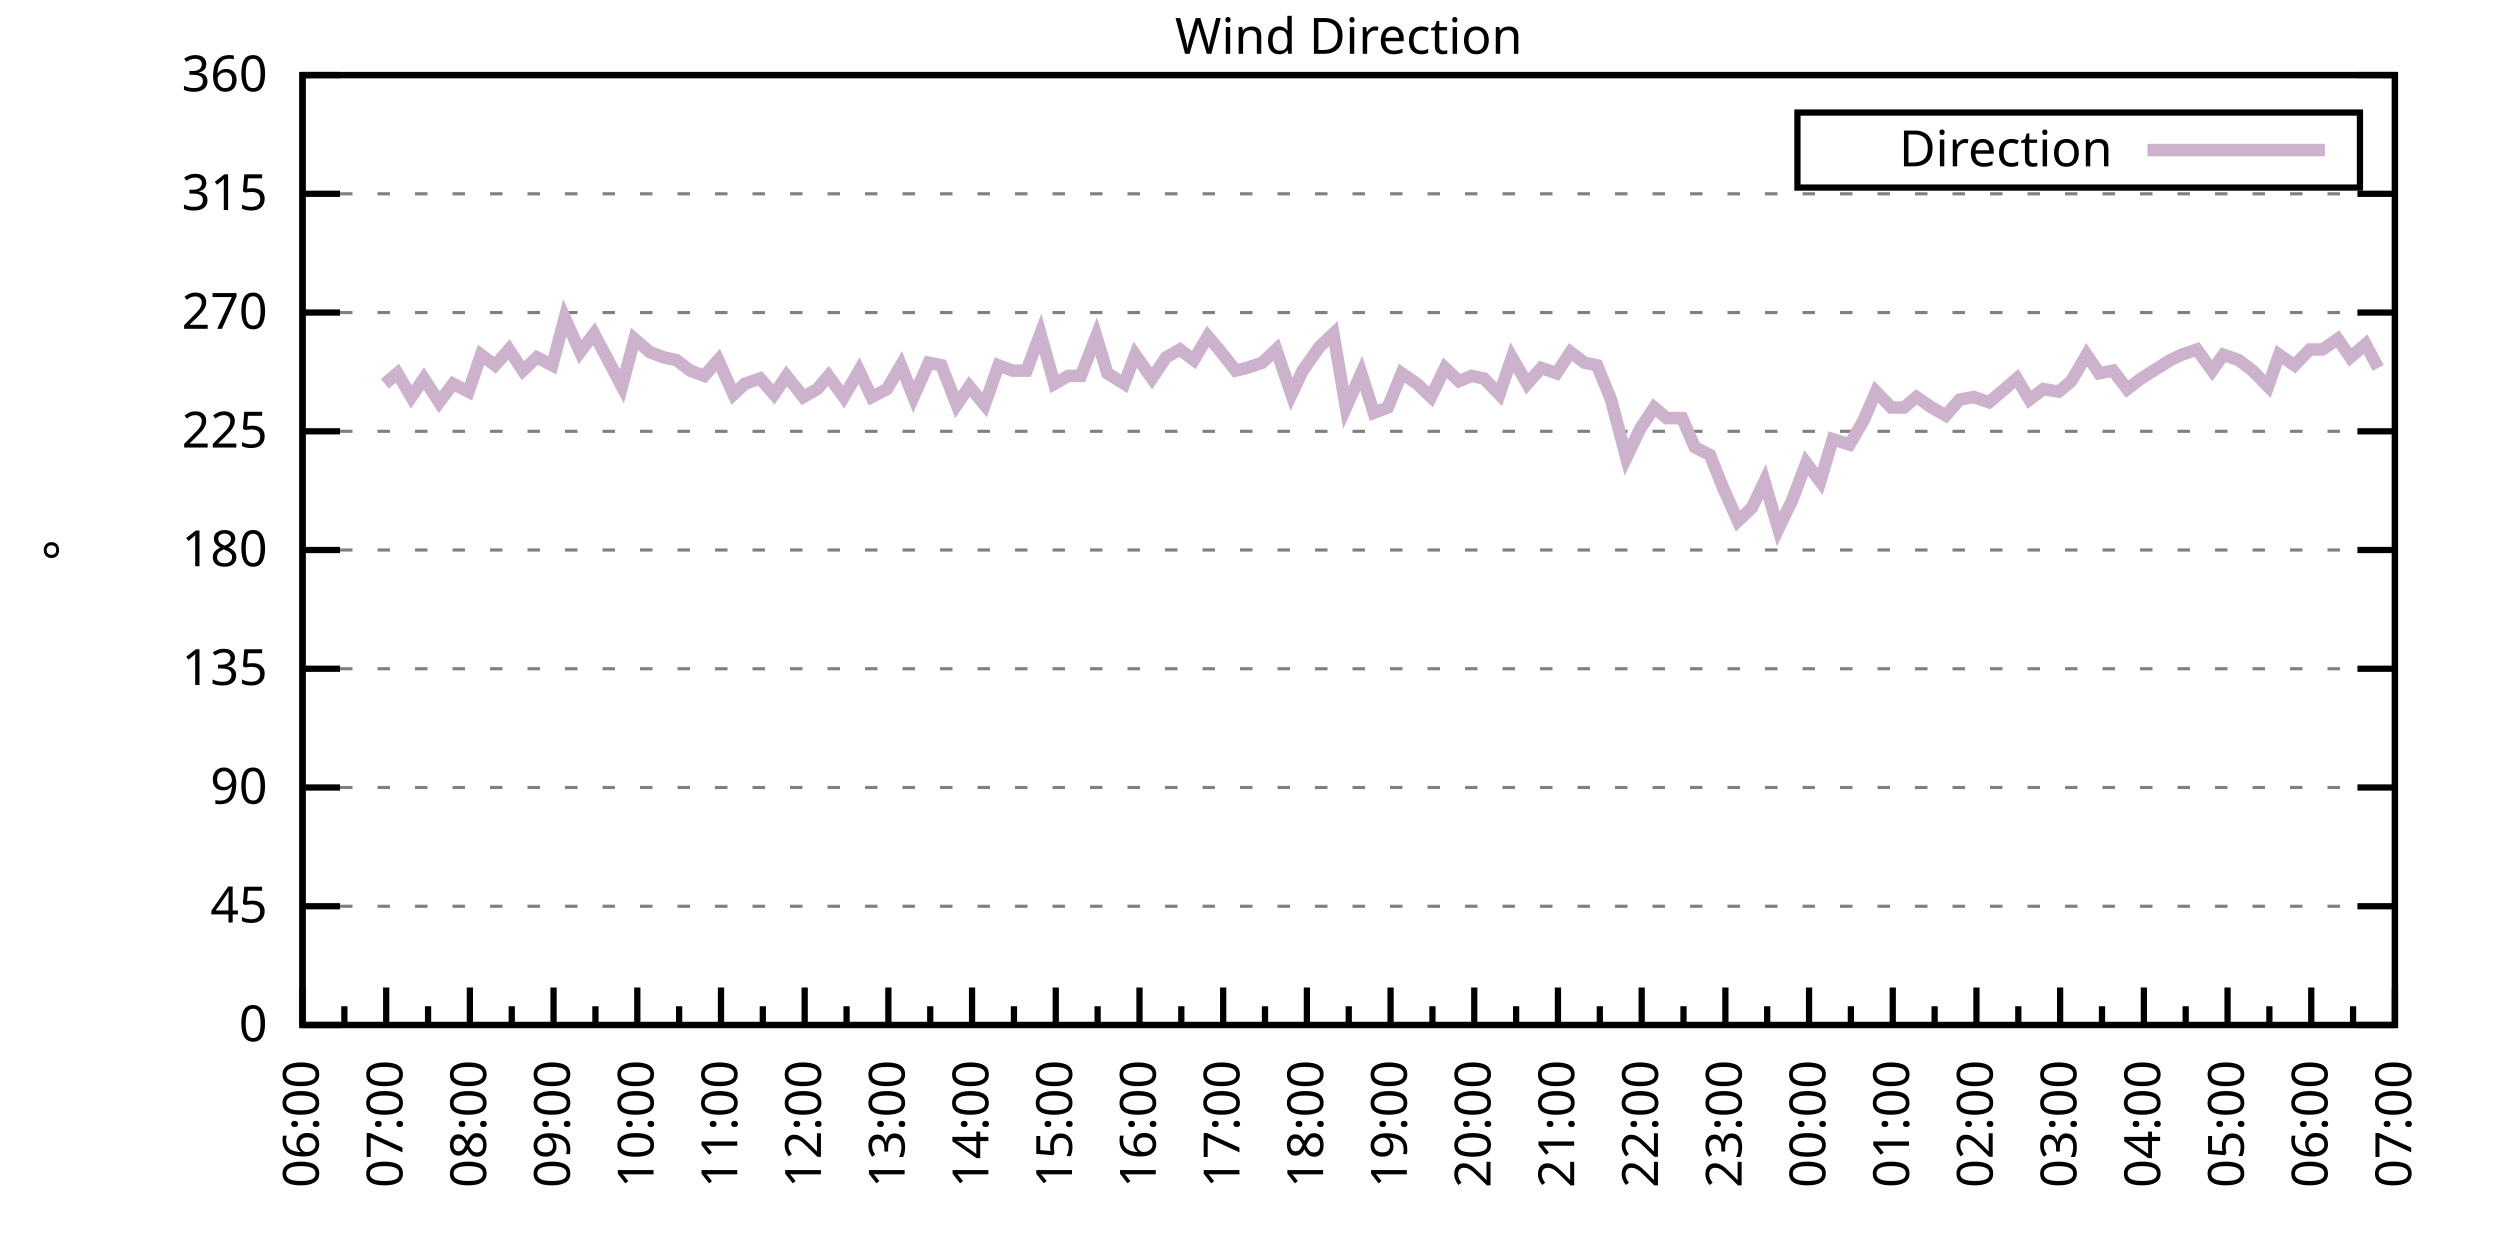
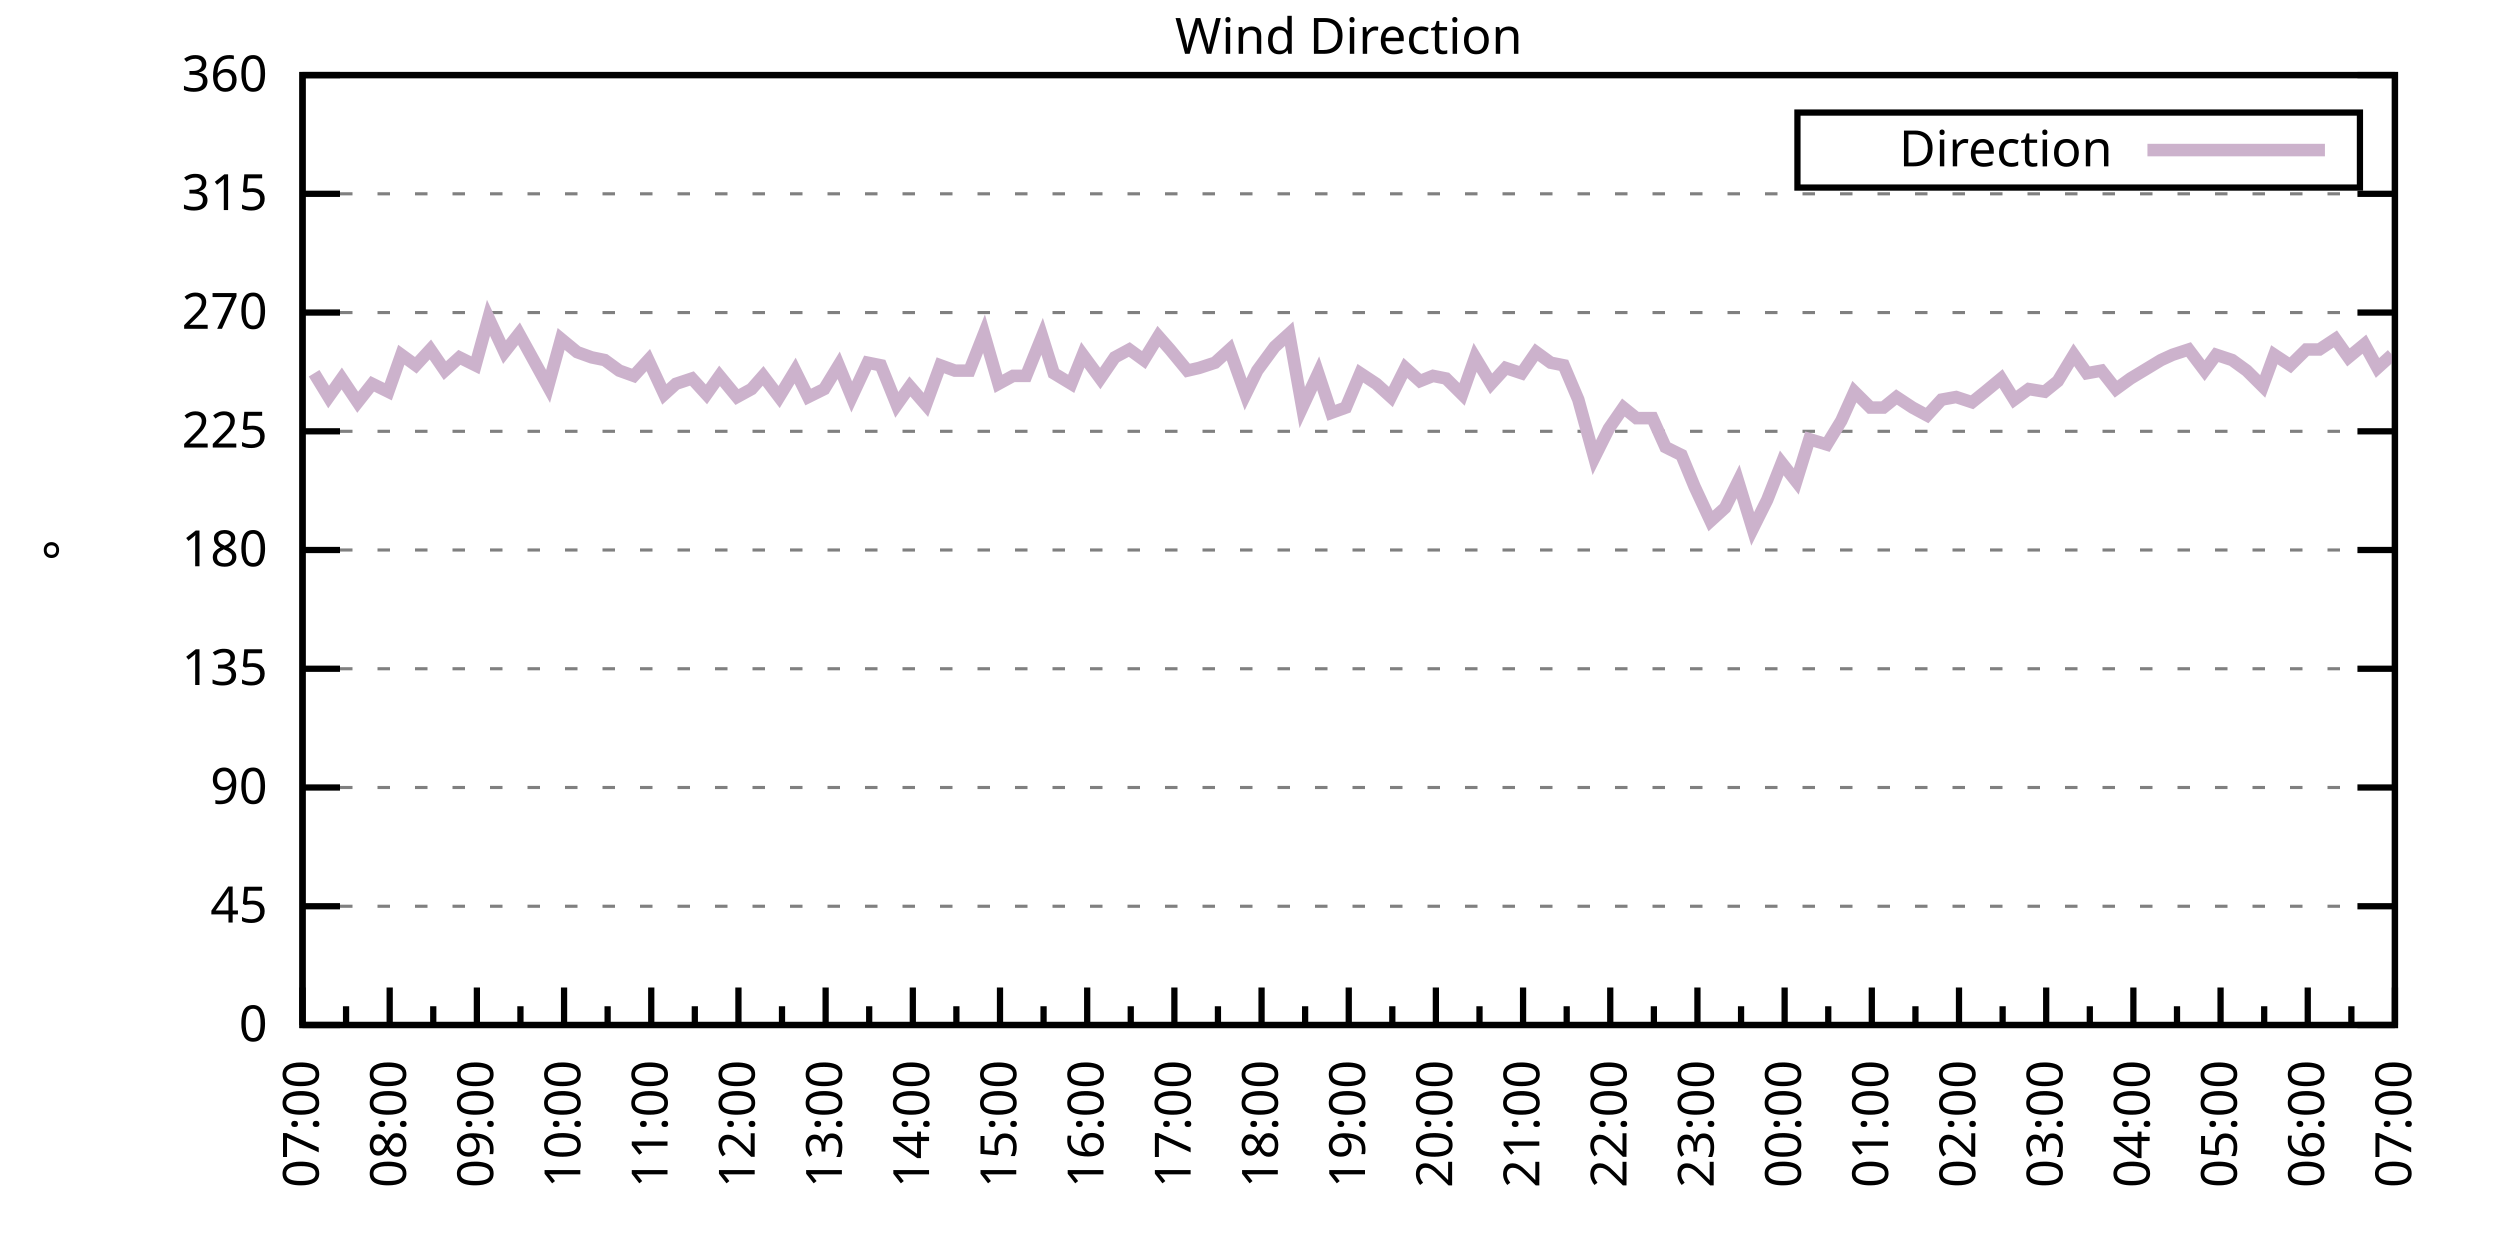
<svg xmlns="http://www.w3.org/2000/svg" xmlns:xlink="http://www.w3.org/1999/xlink" width="400" height="200" viewBox="0 0 400 200">
  <g id="gnuplot_canvas">
    <rect x="0" y="0" width="400" height="200" fill="none" />
    <defs>
      <circle id="gpDot" r="0.5" stroke-width="0.5" stroke="currentColor" />
      <path id="gpPt0" stroke-width="0.333" stroke="currentColor" d="M-1,0 h2 M0,-1 v2" />
      <path id="gpPt1" stroke-width="0.333" stroke="currentColor" d="M-1,-1 L1,1 M1,-1 L-1,1" />
      <path id="gpPt2" stroke-width="0.333" stroke="currentColor" d="M-1,0 L1,0 M0,-1 L0,1 M-1,-1 L1,1 M-1,1 L1,-1" />
      <rect id="gpPt3" stroke-width="0.333" stroke="currentColor" x="-1" y="-1" width="2" height="2" />
      <rect id="gpPt4" stroke-width="0.333" stroke="currentColor" fill="currentColor" x="-1" y="-1" width="2" height="2" />
      <circle id="gpPt5" stroke-width="0.333" stroke="currentColor" cx="0" cy="0" r="1" />
      <use xlink:href="#gpPt5" id="gpPt6" fill="currentColor" stroke="none" />
      <path id="gpPt7" stroke-width="0.333" stroke="currentColor" d="M0,-1.33 L-1.33,0.67 L1.33,0.67 z" />
      <use xlink:href="#gpPt7" id="gpPt8" fill="currentColor" stroke="none" />
      <use xlink:href="#gpPt7" id="gpPt9" stroke="currentColor" transform="rotate(180)" />
      <use xlink:href="#gpPt9" id="gpPt10" fill="currentColor" stroke="none" />
      <use xlink:href="#gpPt3" id="gpPt11" stroke="currentColor" transform="rotate(45)" />
      <use xlink:href="#gpPt11" id="gpPt12" fill="currentColor" stroke="none" />
      <path id="gpPt13" stroke-width="0.333" stroke="currentColor" d="M0,1.330 L1.265,0.411 L0.782,-1.067 L-0.782,-1.076 L-1.265,0.411 z" />
      <use xlink:href="#gpPt13" id="gpPt14" fill="currentColor" stroke="none" />
      <filter id="textbox" filterUnits="objectBoundingBox" x="0" y="0" height="1" width="1">
        <feFlood flood-color="white" flood-opacity="1" result="bgnd" />
        <feComposite in="SourceGraphic" in2="bgnd" operator="atop" />
      </filter>
      <filter id="greybox" filterUnits="objectBoundingBox" x="0" y="0" height="1" width="1">
        <feFlood flood-color="lightgrey" flood-opacity="1" result="grey" />
        <feComposite in="SourceGraphic" in2="grey" operator="atop" />
      </filter>
    </defs>
    <g fill="none" color="white" stroke="currentColor" stroke-width="1.00" stroke-linecap="butt" stroke-linejoin="miter">
</g>
    <g fill="none" color="black" stroke="currentColor" stroke-width="1.00" stroke-linecap="butt" stroke-linejoin="miter">
      <g stroke="none" shape-rendering="crispEdges">
        <polygon fill="rgb(255, 255, 255)" points="48.40,164.00 383.18,164.00 383.18,12.02 48.40,12.02 " />
      </g>
    </g>
    <g fill="none" color="black" stroke="currentColor" stroke-width="1.00" stroke-linecap="butt" stroke-linejoin="miter">
</g>
    <g fill="none" color="black" stroke="black" stroke-width="0.50" stroke-linecap="butt" stroke-linejoin="miter">
</g>
    <g fill="none" color="gray" stroke="currentColor" stroke-width="0.50" stroke-linecap="butt" stroke-linejoin="miter">
      <path stroke="gray" stroke-dasharray="2,4" class="gridline" d="M48.40,164.00 L383.19,164.00  " />
    </g>
    <g fill="none" color="gray" stroke="gray" stroke-width="1.00" stroke-linecap="butt" stroke-linejoin="miter">
</g>
    <g fill="none" color="black" stroke="currentColor" stroke-width="1.00" stroke-linecap="butt" stroke-linejoin="miter">
      <path stroke="black" d="M48.40,164.00 L54.40,164.00 M383.19,164.00 L377.19,164.00  " />
      <g transform="translate(42.80,166.60)" stroke="none" fill="black" font-family="Sans" font-size="8.00" text-anchor="end">
        <text>
          <tspan font-family="Sans"> 0</tspan>
        </text>
      </g>
    </g>
    <g fill="none" color="black" stroke="currentColor" stroke-width="1.00" stroke-linecap="butt" stroke-linejoin="miter">
</g>
    <g fill="none" color="black" stroke="black" stroke-width="0.50" stroke-linecap="butt" stroke-linejoin="miter">
</g>
    <g fill="none" color="gray" stroke="currentColor" stroke-width="0.50" stroke-linecap="butt" stroke-linejoin="miter">
      <path stroke="gray" stroke-dasharray="2,4" class="gridline" d="M48.40,145.00 L383.19,145.00  " />
    </g>
    <g fill="none" color="gray" stroke="gray" stroke-width="1.00" stroke-linecap="butt" stroke-linejoin="miter">
</g>
    <g fill="none" color="black" stroke="currentColor" stroke-width="1.00" stroke-linecap="butt" stroke-linejoin="miter">
      <path stroke="black" d="M48.40,145.00 L54.40,145.00 M383.19,145.00 L377.19,145.00  " />
      <g transform="translate(42.80,147.60)" stroke="none" fill="black" font-family="Sans" font-size="8.00" text-anchor="end">
        <text>
          <tspan font-family="Sans"> 45</tspan>
        </text>
      </g>
    </g>
    <g fill="none" color="black" stroke="currentColor" stroke-width="1.00" stroke-linecap="butt" stroke-linejoin="miter">
</g>
    <g fill="none" color="black" stroke="black" stroke-width="0.50" stroke-linecap="butt" stroke-linejoin="miter">
</g>
    <g fill="none" color="gray" stroke="currentColor" stroke-width="0.50" stroke-linecap="butt" stroke-linejoin="miter">
      <path stroke="gray" stroke-dasharray="2,4" class="gridline" d="M48.40,126.00 L383.19,126.00  " />
    </g>
    <g fill="none" color="gray" stroke="gray" stroke-width="1.00" stroke-linecap="butt" stroke-linejoin="miter">
</g>
    <g fill="none" color="black" stroke="currentColor" stroke-width="1.00" stroke-linecap="butt" stroke-linejoin="miter">
      <path stroke="black" d="M48.40,126.00 L54.40,126.00 M383.19,126.00 L377.19,126.00  " />
      <g transform="translate(42.80,128.60)" stroke="none" fill="black" font-family="Sans" font-size="8.00" text-anchor="end">
        <text>
          <tspan font-family="Sans"> 90</tspan>
        </text>
      </g>
    </g>
    <g fill="none" color="black" stroke="currentColor" stroke-width="1.00" stroke-linecap="butt" stroke-linejoin="miter">
</g>
    <g fill="none" color="black" stroke="black" stroke-width="0.50" stroke-linecap="butt" stroke-linejoin="miter">
</g>
    <g fill="none" color="gray" stroke="currentColor" stroke-width="0.50" stroke-linecap="butt" stroke-linejoin="miter">
      <path stroke="gray" stroke-dasharray="2,4" class="gridline" d="M48.40,107.00 L383.19,107.00  " />
    </g>
    <g fill="none" color="gray" stroke="gray" stroke-width="1.00" stroke-linecap="butt" stroke-linejoin="miter">
</g>
    <g fill="none" color="black" stroke="currentColor" stroke-width="1.00" stroke-linecap="butt" stroke-linejoin="miter">
      <path stroke="black" d="M48.40,107.00 L54.40,107.00 M383.19,107.00 L377.19,107.00  " />
      <g transform="translate(42.80,109.60)" stroke="none" fill="black" font-family="Sans" font-size="8.00" text-anchor="end">
        <text>
          <tspan font-family="Sans"> 135</tspan>
        </text>
      </g>
    </g>
    <g fill="none" color="black" stroke="currentColor" stroke-width="1.00" stroke-linecap="butt" stroke-linejoin="miter">
</g>
    <g fill="none" color="black" stroke="black" stroke-width="0.50" stroke-linecap="butt" stroke-linejoin="miter">
</g>
    <g fill="none" color="gray" stroke="currentColor" stroke-width="0.50" stroke-linecap="butt" stroke-linejoin="miter">
      <path stroke="gray" stroke-dasharray="2,4" class="gridline" d="M48.40,88.00 L383.19,88.00  " />
    </g>
    <g fill="none" color="gray" stroke="gray" stroke-width="1.00" stroke-linecap="butt" stroke-linejoin="miter">
</g>
    <g fill="none" color="black" stroke="currentColor" stroke-width="1.00" stroke-linecap="butt" stroke-linejoin="miter">
      <path stroke="black" d="M48.40,88.00 L54.40,88.00 M383.19,88.00 L377.19,88.00  " />
      <g transform="translate(42.80,90.60)" stroke="none" fill="black" font-family="Sans" font-size="8.00" text-anchor="end">
        <text>
          <tspan font-family="Sans"> 180</tspan>
        </text>
      </g>
    </g>
    <g fill="none" color="black" stroke="currentColor" stroke-width="1.00" stroke-linecap="butt" stroke-linejoin="miter">
</g>
    <g fill="none" color="black" stroke="black" stroke-width="0.50" stroke-linecap="butt" stroke-linejoin="miter">
</g>
    <g fill="none" color="gray" stroke="currentColor" stroke-width="0.50" stroke-linecap="butt" stroke-linejoin="miter">
      <path stroke="gray" stroke-dasharray="2,4" class="gridline" d="M48.40,69.01 L383.19,69.01  " />
    </g>
    <g fill="none" color="gray" stroke="gray" stroke-width="1.00" stroke-linecap="butt" stroke-linejoin="miter">
</g>
    <g fill="none" color="black" stroke="currentColor" stroke-width="1.00" stroke-linecap="butt" stroke-linejoin="miter">
      <path stroke="black" d="M48.40,69.01 L54.40,69.01 M383.19,69.01 L377.19,69.01  " />
      <g transform="translate(42.80,71.61)" stroke="none" fill="black" font-family="Sans" font-size="8.00" text-anchor="end">
        <text>
          <tspan font-family="Sans"> 225</tspan>
        </text>
      </g>
    </g>
    <g fill="none" color="black" stroke="currentColor" stroke-width="1.00" stroke-linecap="butt" stroke-linejoin="miter">
</g>
    <g fill="none" color="black" stroke="black" stroke-width="0.50" stroke-linecap="butt" stroke-linejoin="miter">
</g>
    <g fill="none" color="gray" stroke="currentColor" stroke-width="0.50" stroke-linecap="butt" stroke-linejoin="miter">
      <path stroke="gray" stroke-dasharray="2,4" class="gridline" d="M48.40,50.01 L383.19,50.01  " />
    </g>
    <g fill="none" color="gray" stroke="gray" stroke-width="1.00" stroke-linecap="butt" stroke-linejoin="miter">
</g>
    <g fill="none" color="black" stroke="currentColor" stroke-width="1.00" stroke-linecap="butt" stroke-linejoin="miter">
      <path stroke="black" d="M48.40,50.01 L54.40,50.01 M383.19,50.01 L377.19,50.01  " />
      <g transform="translate(42.80,52.61)" stroke="none" fill="black" font-family="Sans" font-size="8.00" text-anchor="end">
        <text>
          <tspan font-family="Sans"> 270</tspan>
        </text>
      </g>
    </g>
    <g fill="none" color="black" stroke="currentColor" stroke-width="1.00" stroke-linecap="butt" stroke-linejoin="miter">
</g>
    <g fill="none" color="black" stroke="black" stroke-width="0.50" stroke-linecap="butt" stroke-linejoin="miter">
</g>
    <g fill="none" color="gray" stroke="currentColor" stroke-width="0.50" stroke-linecap="butt" stroke-linejoin="miter">
      <path stroke="gray" stroke-dasharray="2,4" class="gridline" d="M48.40,31.01 L383.19,31.01  " />
    </g>
    <g fill="none" color="gray" stroke="gray" stroke-width="1.00" stroke-linecap="butt" stroke-linejoin="miter">
</g>
    <g fill="none" color="black" stroke="currentColor" stroke-width="1.00" stroke-linecap="butt" stroke-linejoin="miter">
      <path stroke="black" d="M48.40,31.01 L54.40,31.01 M383.19,31.01 L377.19,31.01  " />
      <g transform="translate(42.80,33.61)" stroke="none" fill="black" font-family="Sans" font-size="8.00" text-anchor="end">
        <text>
          <tspan font-family="Sans"> 315</tspan>
        </text>
      </g>
    </g>
    <g fill="none" color="black" stroke="currentColor" stroke-width="1.00" stroke-linecap="butt" stroke-linejoin="miter">
</g>
    <g fill="none" color="black" stroke="black" stroke-width="0.50" stroke-linecap="butt" stroke-linejoin="miter">
</g>
    <g fill="none" color="gray" stroke="currentColor" stroke-width="0.50" stroke-linecap="butt" stroke-linejoin="miter">
      <path stroke="gray" stroke-dasharray="2,4" class="gridline" d="M48.40,12.01 L383.19,12.01  " />
    </g>
    <g fill="none" color="gray" stroke="gray" stroke-width="1.00" stroke-linecap="butt" stroke-linejoin="miter">
</g>
    <g fill="none" color="black" stroke="currentColor" stroke-width="1.00" stroke-linecap="butt" stroke-linejoin="miter">
      <path stroke="black" d="M48.40,12.01 L54.40,12.01 M383.19,12.01 L377.19,12.01  " />
      <g transform="translate(42.80,14.61)" stroke="none" fill="black" font-family="Sans" font-size="8.00" text-anchor="end">
        <text>
          <tspan font-family="Sans"> 360</tspan>
        </text>
      </g>
    </g>
    <g fill="none" color="black" stroke="currentColor" stroke-width="1.00" stroke-linecap="butt" stroke-linejoin="miter">
      <path stroke="black" d="M48.40,164.00 L48.40,158.00  " />
      <g transform="translate(51.00,169.60) rotate(270)" stroke="none" fill="black" font-family="Sans" font-size="8.00" text-anchor="end">
        <text>
+           <tspan font-family="Sans">07:00</tspan>
+         </text>
+       </g>
+     </g>
+     <g fill="none" color="black" stroke="currentColor" stroke-width="1.00" stroke-linecap="butt" stroke-linejoin="miter">
+       <path stroke="black" d="M55.37,164.00 L55.37,161.00 M62.35,164.00 L62.35,158.00  " />
+       <g transform="translate(64.95,169.60) rotate(270)" stroke="none" fill="black" font-family="Sans" font-size="8.00" text-anchor="end">
+         <text>
+           <tspan font-family="Sans">08:00</tspan>
+         </text>
+       </g>
+     </g>
+     <g fill="none" color="black" stroke="currentColor" stroke-width="1.00" stroke-linecap="butt" stroke-linejoin="miter">
+       <path stroke="black" d="M69.32,164.00 L69.32,161.00 M76.30,164.00 L76.30,158.00  " />
+       <g transform="translate(78.90,169.60) rotate(270)" stroke="none" fill="black" font-family="Sans" font-size="8.00" text-anchor="end">
+         <text>
+           <tspan font-family="Sans">09:00</tspan>
+         </text>
+       </g>
+     </g>
+     <g fill="none" color="black" stroke="currentColor" stroke-width="1.00" stroke-linecap="butt" stroke-linejoin="miter">
+       <path stroke="black" d="M83.27,164.00 L83.27,161.00 M90.25,164.00 L90.25,158.00  " />
+       <g transform="translate(92.85,169.60) rotate(270)" stroke="none" fill="black" font-family="Sans" font-size="8.00" text-anchor="end">
+         <text>
+           <tspan font-family="Sans">10:00</tspan>
+         </text>
+       </g>
+     </g>
+     <g fill="none" color="black" stroke="currentColor" stroke-width="1.00" stroke-linecap="butt" stroke-linejoin="miter">
+       <path stroke="black" d="M97.22,164.00 L97.22,161.00 M104.20,164.00 L104.20,158.00  " />
+       <g transform="translate(106.80,169.60) rotate(270)" stroke="none" fill="black" font-family="Sans" font-size="8.00" text-anchor="end">
+         <text>
+           <tspan font-family="Sans">11:00</tspan>
+         </text>
+       </g>
+     </g>
+     <g fill="none" color="black" stroke="currentColor" stroke-width="1.00" stroke-linecap="butt" stroke-linejoin="miter">
+       <path stroke="black" d="M111.17,164.00 L111.17,161.00 M118.15,164.00 L118.15,158.00  " />
+       <g transform="translate(120.75,169.60) rotate(270)" stroke="none" fill="black" font-family="Sans" font-size="8.00" text-anchor="end">
+         <text>
+           <tspan font-family="Sans">12:00</tspan>
+         </text>
+       </g>
+     </g>
+     <g fill="none" color="black" stroke="currentColor" stroke-width="1.00" stroke-linecap="butt" stroke-linejoin="miter">
+       <path stroke="black" d="M125.12,164.00 L125.12,161.00 M132.10,164.00 L132.10,158.00  " />
+       <g transform="translate(134.70,169.60) rotate(270)" stroke="none" fill="black" font-family="Sans" font-size="8.00" text-anchor="end">
+         <text>
+           <tspan font-family="Sans">13:00</tspan>
+         </text>
+       </g>
+     </g>
+     <g fill="none" color="black" stroke="currentColor" stroke-width="1.00" stroke-linecap="butt" stroke-linejoin="miter">
+       <path stroke="black" d="M139.07,164.00 L139.07,161.00 M146.05,164.00 L146.05,158.00  " />
+       <g transform="translate(148.65,169.60) rotate(270)" stroke="none" fill="black" font-family="Sans" font-size="8.00" text-anchor="end">
+         <text>
+           <tspan font-family="Sans">14:00</tspan>
+         </text>
+       </g>
+     </g>
+     <g fill="none" color="black" stroke="currentColor" stroke-width="1.00" stroke-linecap="butt" stroke-linejoin="miter">
+       <path stroke="black" d="M153.02,164.00 L153.02,161.00 M160.00,164.00 L160.00,158.00  " />
+       <g transform="translate(162.60,169.60) rotate(270)" stroke="none" fill="black" font-family="Sans" font-size="8.00" text-anchor="end">
+         <text>
+           <tspan font-family="Sans">15:00</tspan>
+         </text>
+       </g>
+     </g>
+     <g fill="none" color="black" stroke="currentColor" stroke-width="1.00" stroke-linecap="butt" stroke-linejoin="miter">
+       <path stroke="black" d="M166.97,164.00 L166.97,161.00 M173.95,164.00 L173.95,158.00  " />
+       <g transform="translate(176.55,169.60) rotate(270)" stroke="none" fill="black" font-family="Sans" font-size="8.00" text-anchor="end">
+         <text>
+           <tspan font-family="Sans">16:00</tspan>
+         </text>
+       </g>
+     </g>
+     <g fill="none" color="black" stroke="currentColor" stroke-width="1.00" stroke-linecap="butt" stroke-linejoin="miter">
+       <path stroke="black" d="M180.92,164.00 L180.92,161.00 M187.90,164.00 L187.90,158.00  " />
+       <g transform="translate(190.50,169.60) rotate(270)" stroke="none" fill="black" font-family="Sans" font-size="8.00" text-anchor="end">
+         <text>
+           <tspan font-family="Sans">17:00</tspan>
+         </text>
+       </g>
+     </g>
+     <g fill="none" color="black" stroke="currentColor" stroke-width="1.00" stroke-linecap="butt" stroke-linejoin="miter">
+       <path stroke="black" d="M194.87,164.00 L194.87,161.00 M201.85,164.00 L201.85,158.00  " />
+       <g transform="translate(204.45,169.60) rotate(270)" stroke="none" fill="black" font-family="Sans" font-size="8.00" text-anchor="end">
+         <text>
+           <tspan font-family="Sans">18:00</tspan>
+         </text>
+       </g>
+     </g>
+     <g fill="none" color="black" stroke="currentColor" stroke-width="1.00" stroke-linecap="butt" stroke-linejoin="miter">
+       <path stroke="black" d="M208.82,164.00 L208.82,161.00 M215.80,164.00 L215.80,158.00  " />
+       <g transform="translate(218.40,169.60) rotate(270)" stroke="none" fill="black" font-family="Sans" font-size="8.00" text-anchor="end">
+         <text>
+           <tspan font-family="Sans">19:00</tspan>
+         </text>
+       </g>
+     </g>
+     <g fill="none" color="black" stroke="currentColor" stroke-width="1.00" stroke-linecap="butt" stroke-linejoin="miter">
+       <path stroke="black" d="M222.77,164.00 L222.77,161.00 M229.74,164.00 L229.74,158.00  " />
+       <g transform="translate(232.34,169.60) rotate(270)" stroke="none" fill="black" font-family="Sans" font-size="8.00" text-anchor="end">
+         <text>
+           <tspan font-family="Sans">20:00</tspan>
+         </text>
+       </g>
+     </g>
+     <g fill="none" color="black" stroke="currentColor" stroke-width="1.00" stroke-linecap="butt" stroke-linejoin="miter">
+       <path stroke="black" d="M236.72,164.00 L236.72,161.00 M243.69,164.00 L243.69,158.00  " />
+       <g transform="translate(246.29,169.60) rotate(270)" stroke="none" fill="black" font-family="Sans" font-size="8.00" text-anchor="end">
+         <text>
+           <tspan font-family="Sans">21:00</tspan>
+         </text>
+       </g>
+     </g>
+     <g fill="none" color="black" stroke="currentColor" stroke-width="1.00" stroke-linecap="butt" stroke-linejoin="miter">
+       <path stroke="black" d="M250.67,164.00 L250.67,161.00 M257.64,164.00 L257.64,158.00  " />
+       <g transform="translate(260.24,169.60) rotate(270)" stroke="none" fill="black" font-family="Sans" font-size="8.00" text-anchor="end">
+         <text>
+           <tspan font-family="Sans">22:00</tspan>
+         </text>
+       </g>
+     </g>
+     <g fill="none" color="black" stroke="currentColor" stroke-width="1.00" stroke-linecap="butt" stroke-linejoin="miter">
+       <path stroke="black" d="M264.62,164.00 L264.62,161.00 M271.59,164.00 L271.59,158.00  " />
+       <g transform="translate(274.19,169.60) rotate(270)" stroke="none" fill="black" font-family="Sans" font-size="8.00" text-anchor="end">
+         <text>
+           <tspan font-family="Sans">23:00</tspan>
+         </text>
+       </g>
+     </g>
+     <g fill="none" color="black" stroke="currentColor" stroke-width="1.00" stroke-linecap="butt" stroke-linejoin="miter">
+       <path stroke="black" d="M278.57,164.00 L278.57,161.00 M285.54,164.00 L285.54,158.00  " />
+       <g transform="translate(288.14,169.60) rotate(270)" stroke="none" fill="black" font-family="Sans" font-size="8.00" text-anchor="end">
+         <text>
+           <tspan font-family="Sans">00:00</tspan>
+         </text>
+       </g>
+     </g>
+     <g fill="none" color="black" stroke="currentColor" stroke-width="1.00" stroke-linecap="butt" stroke-linejoin="miter">
+       <path stroke="black" d="M292.52,164.00 L292.52,161.00 M299.49,164.00 L299.49,158.00  " />
+       <g transform="translate(302.09,169.60) rotate(270)" stroke="none" fill="black" font-family="Sans" font-size="8.00" text-anchor="end">
+         <text>
+           <tspan font-family="Sans">01:00</tspan>
+         </text>
+       </g>
+     </g>
+     <g fill="none" color="black" stroke="currentColor" stroke-width="1.00" stroke-linecap="butt" stroke-linejoin="miter">
+       <path stroke="black" d="M306.47,164.00 L306.47,161.00 M313.44,164.00 L313.44,158.00  " />
+       <g transform="translate(316.04,169.60) rotate(270)" stroke="none" fill="black" font-family="Sans" font-size="8.00" text-anchor="end">
+         <text>
+           <tspan font-family="Sans">02:00</tspan>
+         </text>
+       </g>
+     </g>
+     <g fill="none" color="black" stroke="currentColor" stroke-width="1.00" stroke-linecap="butt" stroke-linejoin="miter">
+       <path stroke="black" d="M320.42,164.00 L320.42,161.00 M327.39,164.00 L327.39,158.00  " />
+       <g transform="translate(329.99,169.60) rotate(270)" stroke="none" fill="black" font-family="Sans" font-size="8.00" text-anchor="end">
+         <text>
+           <tspan font-family="Sans">03:00</tspan>
+         </text>
+       </g>
+     </g>
+     <g fill="none" color="black" stroke="currentColor" stroke-width="1.00" stroke-linecap="butt" stroke-linejoin="miter">
+       <path stroke="black" d="M334.37,164.00 L334.37,161.00 M341.34,164.00 L341.34,158.00  " />
+       <g transform="translate(343.94,169.60) rotate(270)" stroke="none" fill="black" font-family="Sans" font-size="8.00" text-anchor="end">
+         <text>
+           <tspan font-family="Sans">04:00</tspan>
+         </text>
+       </g>
+     </g>
+     <g fill="none" color="black" stroke="currentColor" stroke-width="1.00" stroke-linecap="butt" stroke-linejoin="miter">
+       <path stroke="black" d="M348.32,164.00 L348.32,161.00 M355.29,164.00 L355.29,158.00  " />
+       <g transform="translate(357.89,169.60) rotate(270)" stroke="none" fill="black" font-family="Sans" font-size="8.00" text-anchor="end">
+         <text>
+           <tspan font-family="Sans">05:00</tspan>
+         </text>
+       </g>
+     </g>
+     <g fill="none" color="black" stroke="currentColor" stroke-width="1.00" stroke-linecap="butt" stroke-linejoin="miter">
+       <path stroke="black" d="M362.27,164.00 L362.27,161.00 M369.24,164.00 L369.24,158.00  " />
+       <g transform="translate(371.84,169.60) rotate(270)" stroke="none" fill="black" font-family="Sans" font-size="8.00" text-anchor="end">
+         <text>
          <tspan font-family="Sans">06:00</tspan>
        </text>
      </g>
    </g>
    <g fill="none" color="black" stroke="currentColor" stroke-width="1.00" stroke-linecap="butt" stroke-linejoin="miter">
-       <path stroke="black" d="M55.10,164.00 L55.10,161.00 M61.79,164.00 L61.79,158.00  " />
-       <g transform="translate(64.39,169.60) rotate(270)" stroke="none" fill="black" font-family="Sans" font-size="8.00" text-anchor="end">
-         <text>
-           <tspan font-family="Sans">07:00</tspan>
-         </text>
-       </g>
-     </g>
-     <g fill="none" color="black" stroke="currentColor" stroke-width="1.00" stroke-linecap="butt" stroke-linejoin="miter">
-       <path stroke="black" d="M68.49,164.00 L68.49,161.00 M75.18,164.00 L75.18,158.00  " />
-       <g transform="translate(77.78,169.60) rotate(270)" stroke="none" fill="black" font-family="Sans" font-size="8.00" text-anchor="end">
-         <text>
-           <tspan font-family="Sans">08:00</tspan>
-         </text>
-       </g>
-     </g>
-     <g fill="none" color="black" stroke="currentColor" stroke-width="1.00" stroke-linecap="butt" stroke-linejoin="miter">
-       <path stroke="black" d="M81.88,164.00 L81.88,161.00 M88.57,164.00 L88.57,158.00  " />
-       <g transform="translate(91.17,169.60) rotate(270)" stroke="none" fill="black" font-family="Sans" font-size="8.00" text-anchor="end">
-         <text>
-           <tspan font-family="Sans">09:00</tspan>
-         </text>
-       </g>
-     </g>
-     <g fill="none" color="black" stroke="currentColor" stroke-width="1.00" stroke-linecap="butt" stroke-linejoin="miter">
-       <path stroke="black" d="M95.27,164.00 L95.27,161.00 M101.97,164.00 L101.97,158.00  " />
-       <g transform="translate(104.57,169.60) rotate(270)" stroke="none" fill="black" font-family="Sans" font-size="8.00" text-anchor="end">
-         <text>
-           <tspan font-family="Sans">10:00</tspan>
-         </text>
-       </g>
-     </g>
-     <g fill="none" color="black" stroke="currentColor" stroke-width="1.00" stroke-linecap="butt" stroke-linejoin="miter">
-       <path stroke="black" d="M108.66,164.00 L108.66,161.00 M115.36,164.00 L115.36,158.00  " />
-       <g transform="translate(117.96,169.60) rotate(270)" stroke="none" fill="black" font-family="Sans" font-size="8.00" text-anchor="end">
-         <text>
-           <tspan font-family="Sans">11:00</tspan>
-         </text>
-       </g>
-     </g>
-     <g fill="none" color="black" stroke="currentColor" stroke-width="1.00" stroke-linecap="butt" stroke-linejoin="miter">
-       <path stroke="black" d="M122.05,164.00 L122.05,161.00 M128.75,164.00 L128.75,158.00  " />
-       <g transform="translate(131.35,169.60) rotate(270)" stroke="none" fill="black" font-family="Sans" font-size="8.00" text-anchor="end">
-         <text>
-           <tspan font-family="Sans">12:00</tspan>
-         </text>
-       </g>
-     </g>
-     <g fill="none" color="black" stroke="currentColor" stroke-width="1.00" stroke-linecap="butt" stroke-linejoin="miter">
-       <path stroke="black" d="M135.45,164.00 L135.45,161.00 M142.14,164.00 L142.14,158.00  " />
-       <g transform="translate(144.74,169.60) rotate(270)" stroke="none" fill="black" font-family="Sans" font-size="8.00" text-anchor="end">
-         <text>
-           <tspan font-family="Sans">13:00</tspan>
-         </text>
-       </g>
-     </g>
-     <g fill="none" color="black" stroke="currentColor" stroke-width="1.00" stroke-linecap="butt" stroke-linejoin="miter">
-       <path stroke="black" d="M148.84,164.00 L148.84,161.00 M155.53,164.00 L155.53,158.00  " />
-       <g transform="translate(158.13,169.60) rotate(270)" stroke="none" fill="black" font-family="Sans" font-size="8.00" text-anchor="end">
-         <text>
-           <tspan font-family="Sans">14:00</tspan>
-         </text>
-       </g>
-     </g>
-     <g fill="none" color="black" stroke="currentColor" stroke-width="1.00" stroke-linecap="butt" stroke-linejoin="miter">
-       <path stroke="black" d="M162.23,164.00 L162.23,161.00 M168.92,164.00 L168.92,158.00  " />
-       <g transform="translate(171.52,169.60) rotate(270)" stroke="none" fill="black" font-family="Sans" font-size="8.00" text-anchor="end">
-         <text>
-           <tspan font-family="Sans">15:00</tspan>
-         </text>
-       </g>
-     </g>
-     <g fill="none" color="black" stroke="currentColor" stroke-width="1.00" stroke-linecap="butt" stroke-linejoin="miter">
-       <path stroke="black" d="M175.62,164.00 L175.62,161.00 M182.32,164.00 L182.32,158.00  " />
-       <g transform="translate(184.92,169.60) rotate(270)" stroke="none" fill="black" font-family="Sans" font-size="8.00" text-anchor="end">
-         <text>
-           <tspan font-family="Sans">16:00</tspan>
-         </text>
-       </g>
-     </g>
-     <g fill="none" color="black" stroke="currentColor" stroke-width="1.00" stroke-linecap="butt" stroke-linejoin="miter">
-       <path stroke="black" d="M189.01,164.00 L189.01,161.00 M195.71,164.00 L195.71,158.00  " />
-       <g transform="translate(198.31,169.60) rotate(270)" stroke="none" fill="black" font-family="Sans" font-size="8.00" text-anchor="end">
-         <text>
-           <tspan font-family="Sans">17:00</tspan>
-         </text>
-       </g>
-     </g>
-     <g fill="none" color="black" stroke="currentColor" stroke-width="1.00" stroke-linecap="butt" stroke-linejoin="miter">
-       <path stroke="black" d="M202.40,164.00 L202.40,161.00 M209.10,164.00 L209.10,158.00  " />
-       <g transform="translate(211.70,169.60) rotate(270)" stroke="none" fill="black" font-family="Sans" font-size="8.00" text-anchor="end">
-         <text>
-           <tspan font-family="Sans">18:00</tspan>
-         </text>
-       </g>
-     </g>
-     <g fill="none" color="black" stroke="currentColor" stroke-width="1.00" stroke-linecap="butt" stroke-linejoin="miter">
-       <path stroke="black" d="M215.80,164.00 L215.80,161.00 M222.49,164.00 L222.49,158.00  " />
-       <g transform="translate(225.09,169.60) rotate(270)" stroke="none" fill="black" font-family="Sans" font-size="8.00" text-anchor="end">
-         <text>
-           <tspan font-family="Sans">19:00</tspan>
-         </text>
-       </g>
-     </g>
-     <g fill="none" color="black" stroke="currentColor" stroke-width="1.00" stroke-linecap="butt" stroke-linejoin="miter">
-       <path stroke="black" d="M229.19,164.00 L229.19,161.00 M235.88,164.00 L235.88,158.00  " />
-       <g transform="translate(238.48,169.60) rotate(270)" stroke="none" fill="black" font-family="Sans" font-size="8.00" text-anchor="end">
-         <text>
-           <tspan font-family="Sans">20:00</tspan>
-         </text>
-       </g>
-     </g>
-     <g fill="none" color="black" stroke="currentColor" stroke-width="1.00" stroke-linecap="butt" stroke-linejoin="miter">
-       <path stroke="black" d="M242.58,164.00 L242.58,161.00 M249.27,164.00 L249.27,158.00  " />
-       <g transform="translate(251.87,169.60) rotate(270)" stroke="none" fill="black" font-family="Sans" font-size="8.00" text-anchor="end">
-         <text>
-           <tspan font-family="Sans">21:00</tspan>
-         </text>
-       </g>
-     </g>
-     <g fill="none" color="black" stroke="currentColor" stroke-width="1.00" stroke-linecap="butt" stroke-linejoin="miter">
-       <path stroke="black" d="M255.97,164.00 L255.97,161.00 M262.67,164.00 L262.67,158.00  " />
-       <g transform="translate(265.27,169.60) rotate(270)" stroke="none" fill="black" font-family="Sans" font-size="8.00" text-anchor="end">
-         <text>
-           <tspan font-family="Sans">22:00</tspan>
-         </text>
-       </g>
-     </g>
-     <g fill="none" color="black" stroke="currentColor" stroke-width="1.00" stroke-linecap="butt" stroke-linejoin="miter">
-       <path stroke="black" d="M269.36,164.00 L269.36,161.00 M276.06,164.00 L276.06,158.00  " />
-       <g transform="translate(278.66,169.60) rotate(270)" stroke="none" fill="black" font-family="Sans" font-size="8.00" text-anchor="end">
-         <text>
-           <tspan font-family="Sans">23:00</tspan>
-         </text>
-       </g>
-     </g>
-     <g fill="none" color="black" stroke="currentColor" stroke-width="1.00" stroke-linecap="butt" stroke-linejoin="miter">
-       <path stroke="black" d="M282.75,164.00 L282.75,161.00 M289.45,164.00 L289.45,158.00  " />
-       <g transform="translate(292.05,169.60) rotate(270)" stroke="none" fill="black" font-family="Sans" font-size="8.00" text-anchor="end">
-         <text>
-           <tspan font-family="Sans">00:00</tspan>
-         </text>
-       </g>
-     </g>
-     <g fill="none" color="black" stroke="currentColor" stroke-width="1.00" stroke-linecap="butt" stroke-linejoin="miter">
-       <path stroke="black" d="M296.14,164.00 L296.14,161.00 M302.84,164.00 L302.84,158.00  " />
-       <g transform="translate(305.44,169.60) rotate(270)" stroke="none" fill="black" font-family="Sans" font-size="8.00" text-anchor="end">
-         <text>
-           <tspan font-family="Sans">01:00</tspan>
-         </text>
-       </g>
-     </g>
-     <g fill="none" color="black" stroke="currentColor" stroke-width="1.00" stroke-linecap="butt" stroke-linejoin="miter">
-       <path stroke="black" d="M309.54,164.00 L309.54,161.00 M316.23,164.00 L316.23,158.00  " />
-       <g transform="translate(318.83,169.60) rotate(270)" stroke="none" fill="black" font-family="Sans" font-size="8.00" text-anchor="end">
-         <text>
-           <tspan font-family="Sans">02:00</tspan>
-         </text>
-       </g>
-     </g>
-     <g fill="none" color="black" stroke="currentColor" stroke-width="1.00" stroke-linecap="butt" stroke-linejoin="miter">
-       <path stroke="black" d="M322.93,164.00 L322.93,161.00 M329.62,164.00 L329.62,158.00  " />
-       <g transform="translate(332.22,169.60) rotate(270)" stroke="none" fill="black" font-family="Sans" font-size="8.00" text-anchor="end">
-         <text>
-           <tspan font-family="Sans">03:00</tspan>
-         </text>
-       </g>
-     </g>
-     <g fill="none" color="black" stroke="currentColor" stroke-width="1.00" stroke-linecap="butt" stroke-linejoin="miter">
-       <path stroke="black" d="M336.32,164.00 L336.32,161.00 M343.02,164.00 L343.02,158.00  " />
-       <g transform="translate(345.62,169.60) rotate(270)" stroke="none" fill="black" font-family="Sans" font-size="8.00" text-anchor="end">
-         <text>
-           <tspan font-family="Sans">04:00</tspan>
-         </text>
-       </g>
-     </g>
-     <g fill="none" color="black" stroke="currentColor" stroke-width="1.00" stroke-linecap="butt" stroke-linejoin="miter">
-       <path stroke="black" d="M349.71,164.00 L349.71,161.00 M356.41,164.00 L356.41,158.00  " />
-       <g transform="translate(359.01,169.60) rotate(270)" stroke="none" fill="black" font-family="Sans" font-size="8.00" text-anchor="end">
-         <text>
-           <tspan font-family="Sans">05:00</tspan>
-         </text>
-       </g>
-     </g>
-     <g fill="none" color="black" stroke="currentColor" stroke-width="1.00" stroke-linecap="butt" stroke-linejoin="miter">
-       <path stroke="black" d="M363.10,164.00 L363.10,161.00 M369.80,164.00 L369.80,158.00  " />
-       <g transform="translate(372.40,169.60) rotate(270)" stroke="none" fill="black" font-family="Sans" font-size="8.00" text-anchor="end">
-         <text>
-           <tspan font-family="Sans">06:00</tspan>
-         </text>
-       </g>
-     </g>
-     <g fill="none" color="black" stroke="currentColor" stroke-width="1.00" stroke-linecap="butt" stroke-linejoin="miter">
-       <path stroke="black" d="M376.49,164.00 L376.49,161.00 M383.19,164.00 L383.19,158.00  " />
+       <path stroke="black" d="M376.22,164.00 L376.22,161.00 M383.19,164.00 L383.19,158.00  " />
      <g transform="translate(385.79,169.60) rotate(270)" stroke="none" fill="black" font-family="Sans" font-size="8.00" text-anchor="end">
        <text>
          <tspan font-family="Sans">07:00</tspan>
        </text>
      </g>
    </g>
    <g fill="none" color="black" stroke="currentColor" stroke-width="1.00" stroke-linecap="butt" stroke-linejoin="miter">
</g>
    <g fill="none" color="black" stroke="currentColor" stroke-width="1.00" stroke-linecap="butt" stroke-linejoin="miter">
      <path stroke="black" d="M48.40,12.01 L48.40,164.00 L383.19,164.00 L383.19,12.01 L48.40,12.01 Z  " />
    </g>
    <g fill="none" color="black" stroke="currentColor" stroke-width="1.00" stroke-linecap="butt" stroke-linejoin="miter">
      <g transform="translate(12.80,88.01) rotate(270)" stroke="none" fill="black" font-family="Sans" font-size="8.00" text-anchor="middle">
        <text>
          <tspan font-family="Sans">°</tspan>
        </text>
      </g>
    </g>
    <g fill="none" color="black" stroke="currentColor" stroke-width="1.00" stroke-linecap="butt" stroke-linejoin="miter">
</g>
    <g fill="none" color="black" stroke="currentColor" stroke-width="1.00" stroke-linecap="butt" stroke-linejoin="miter">
      <path stroke="black" d="M287.59,30.01 L287.59,18.01 L377.59,18.01 L377.59,30.01 L287.59,30.01 Z  " />
    </g>
    <g id="Wind_direction_plot_1">
      <g fill="none" color="white" stroke="black" stroke-width="2.00" stroke-linecap="butt" stroke-linejoin="miter">
</g>
      <g fill="none" color="black" stroke="currentColor" stroke-width="2.00" stroke-linecap="butt" stroke-linejoin="miter">
        <g transform="translate(337.99,26.61)" stroke="none" fill="black" font-family="Sans" font-size="8.00" text-anchor="end">
          <text>
            <tspan font-family="Sans">Direction</tspan>
          </text>
        </g>
      </g>
      <g fill="none" color="black" stroke="currentColor" stroke-width="2.00" stroke-linecap="butt" stroke-linejoin="miter">
-         <path stroke="rgb(204, 178, 204)" d="M343.59,24.01 L371.99,24.01 M61.57,61.41 L63.58,59.72 L65.81,63.52 L67.82,60.56 L70.27,64.36 L72.50,61.41   L74.96,62.67 L76.97,56.76 L79.20,58.45 L81.43,55.92 L83.66,59.30 L85.90,57.18 L88.35,58.45 L90.36,50.85   L92.82,56.34 L95.05,53.39 L97.06,57.18 L99.51,61.83 L101.52,54.23 L103.98,56.34 L106.21,57.18 L108.22,57.61   L110.45,59.30 L112.68,60.14 L114.91,57.61 L117.37,63.10 L119.15,61.41 L121.61,60.56 L123.84,63.10 L125.85,60.14   L128.53,63.52 L130.76,62.25 L132.54,60.14 L135.00,63.52 L137.45,59.30 L139.46,63.52 L141.92,62.25 L144.15,58.45   L146.16,63.52 L148.61,58.03 L150.62,58.45 L153.08,64.78 L155.09,61.83 L157.54,64.78 L159.77,58.45 L162.01,59.30   L164.24,59.30 L166.47,53.39 L168.70,61.41 L170.93,60.14 L172.94,60.14 L175.40,53.81 L177.18,59.72 L179.86,61.41   L181.65,56.76 L184.32,60.56 L186.56,57.18 L188.79,55.92 L191.02,57.61 L193.25,53.81 L195.04,55.92 L197.72,59.30   L199.50,58.87 L201.96,58.03 L204.19,55.92 L206.64,63.10 L208.43,59.30 L211.11,55.50 L213.34,53.39 L215.35,65.21   L217.80,59.72 L219.81,66.05 L222.04,65.21 L224.28,59.72 L226.73,61.41 L228.96,63.52 L231.20,58.87 L233.43,60.98   L235.44,60.14 L237.44,60.56 L239.90,63.10 L241.91,57.18 L244.36,61.41 L246.60,58.87 L249.05,59.72 L251.28,56.34   L253.51,58.03 L255.52,58.45 L257.76,63.94 L260.21,73.23 L262.44,68.58 L264.67,65.21 L266.68,66.90 L269.14,66.90   L271.15,71.54 L273.60,72.81 L275.61,77.87 L278.07,83.36 L280.30,81.25 L282.31,77.03 L284.54,84.63 L286.77,79.98   L289.00,74.07 L291.23,77.03 L293.24,70.27 L295.92,71.12 L298.15,67.32 L300.16,62.67 L302.62,65.21 L304.63,65.21   L306.63,63.52 L309.09,65.21 L311.32,66.47 L313.55,63.94 L315.79,63.52 L318.24,64.36 L320.25,62.67 L322.70,60.56   L324.71,63.94 L326.95,62.25 L329.40,62.67 L331.41,60.98 L333.86,56.76 L335.87,59.72 L338.10,59.30 L340.34,62.25   L342.57,60.56 L344.58,59.30 L347.26,57.61 L349.04,56.76 L351.50,55.92 L353.95,59.30 L355.74,56.76 L358.19,57.61   L360.42,59.30 L362.88,61.83 L364.66,56.76 L367.12,58.45 L369.58,55.92 L371.58,55.92 L374.04,54.23 L376.05,57.18   L378.50,55.07 L380.51,58.87  " />
+         <path stroke="rgb(204, 178, 204)" d="M343.59,24.01 L371.99,24.01 M50.26,59.72 L52.58,63.52 L54.68,60.56 L57.23,64.36 L59.56,61.41 L62.12,62.67   L64.21,56.76 L66.53,58.45 L68.86,55.92 L71.18,59.30 L73.51,57.18 L76.07,58.45 L78.16,50.85 L80.72,56.34   L83.04,53.39 L85.13,57.18 L87.69,61.83 L89.78,54.23 L92.34,56.34 L94.67,57.18 L96.76,57.61 L99.08,59.30   L101.41,60.14 L103.73,57.61 L106.29,63.10 L108.15,61.41 L110.71,60.56 L113.03,63.10 L115.13,60.14 L117.92,63.52   L120.24,62.25 L122.10,60.14 L124.66,63.52 L127.22,59.30 L129.31,63.52 L131.87,62.25 L134.19,58.45 L136.28,63.52   L138.84,58.03 L140.93,58.45 L143.49,64.78 L145.58,61.83 L148.14,64.78 L150.46,58.45 L152.79,59.30 L155.11,59.30   L157.44,53.39 L159.76,61.41 L162.09,60.14 L164.18,60.14 L166.74,53.81 L168.60,59.72 L171.39,61.41 L173.25,56.76   L176.04,60.56 L178.36,57.18 L180.69,55.92 L183.01,57.61 L185.34,53.81 L187.20,55.92 L189.99,59.30 L191.85,58.87   L194.41,58.03 L196.73,55.92 L199.29,63.10 L201.15,59.30 L203.94,55.50 L206.26,53.39 L208.36,65.21 L210.91,59.72   L213.01,66.05 L215.33,65.21 L217.65,59.72 L220.21,61.41 L222.54,63.52 L224.86,58.87 L227.19,60.98 L229.28,60.14   L231.37,60.56 L233.93,63.10 L236.02,57.18 L238.58,61.41 L240.90,58.87 L243.46,59.72 L245.79,56.34 L248.11,58.03   L250.20,58.45 L252.53,63.94 L255.09,73.23 L257.41,68.58 L259.74,65.21 L261.83,66.90 L264.39,66.90 L266.48,71.54   L269.04,72.81 L271.13,77.87 L273.69,83.36 L276.01,81.25 L278.10,77.03 L280.43,84.63 L282.75,79.98 L285.08,74.07   L287.40,77.03 L289.50,70.27 L292.29,71.12 L294.61,67.32 L296.70,62.67 L299.26,65.21 L301.35,65.21 L303.44,63.52   L306.00,65.21 L308.33,66.47 L310.65,63.94 L312.98,63.52 L315.53,64.36 L317.63,62.67 L320.18,60.56 L322.28,63.94   L324.60,62.25 L327.16,62.67 L329.25,60.98 L331.81,56.76 L333.90,59.72 L336.23,59.30 L338.55,62.25 L340.88,60.56   L342.97,59.30 L345.76,57.61 L347.62,56.76 L350.18,55.92 L352.73,59.30 L354.59,56.76 L357.15,57.61 L359.48,59.30   L362.03,61.83 L363.89,56.76 L366.45,58.45 L369.01,55.92 L371.10,55.92 L373.66,54.23 L375.75,57.18 L378.31,55.07   L380.40,58.87 L382.73,56.76  " />
      </g>
    </g>
    <g fill="none" color="black" stroke="currentColor" stroke-width="2.00" stroke-linecap="butt" stroke-linejoin="miter">
</g>
    <g fill="none" color="black" stroke="black" stroke-width="1.00" stroke-linecap="butt" stroke-linejoin="miter">
</g>
    <g fill="none" color="black" stroke="currentColor" stroke-width="1.00" stroke-linecap="butt" stroke-linejoin="miter">
      <path stroke="black" d="M48.40,12.01 L48.40,164.00 L383.19,164.00 L383.19,12.01 L48.40,12.01 Z  " />
    </g>
    <g fill="none" color="black" stroke="currentColor" stroke-width="1.00" stroke-linecap="butt" stroke-linejoin="miter">
      <g transform="translate(215.79,8.61)" stroke="none" fill="black" font-family="Sans" font-size="8.00" text-anchor="middle">
        <text>
          <tspan font-family="Sans">Wind Direction</tspan>
        </text>
      </g>
    </g>
    <g fill="none" color="black" stroke="currentColor" stroke-width="1.00" stroke-linecap="butt" stroke-linejoin="miter">
</g>
  </g>
</svg>
